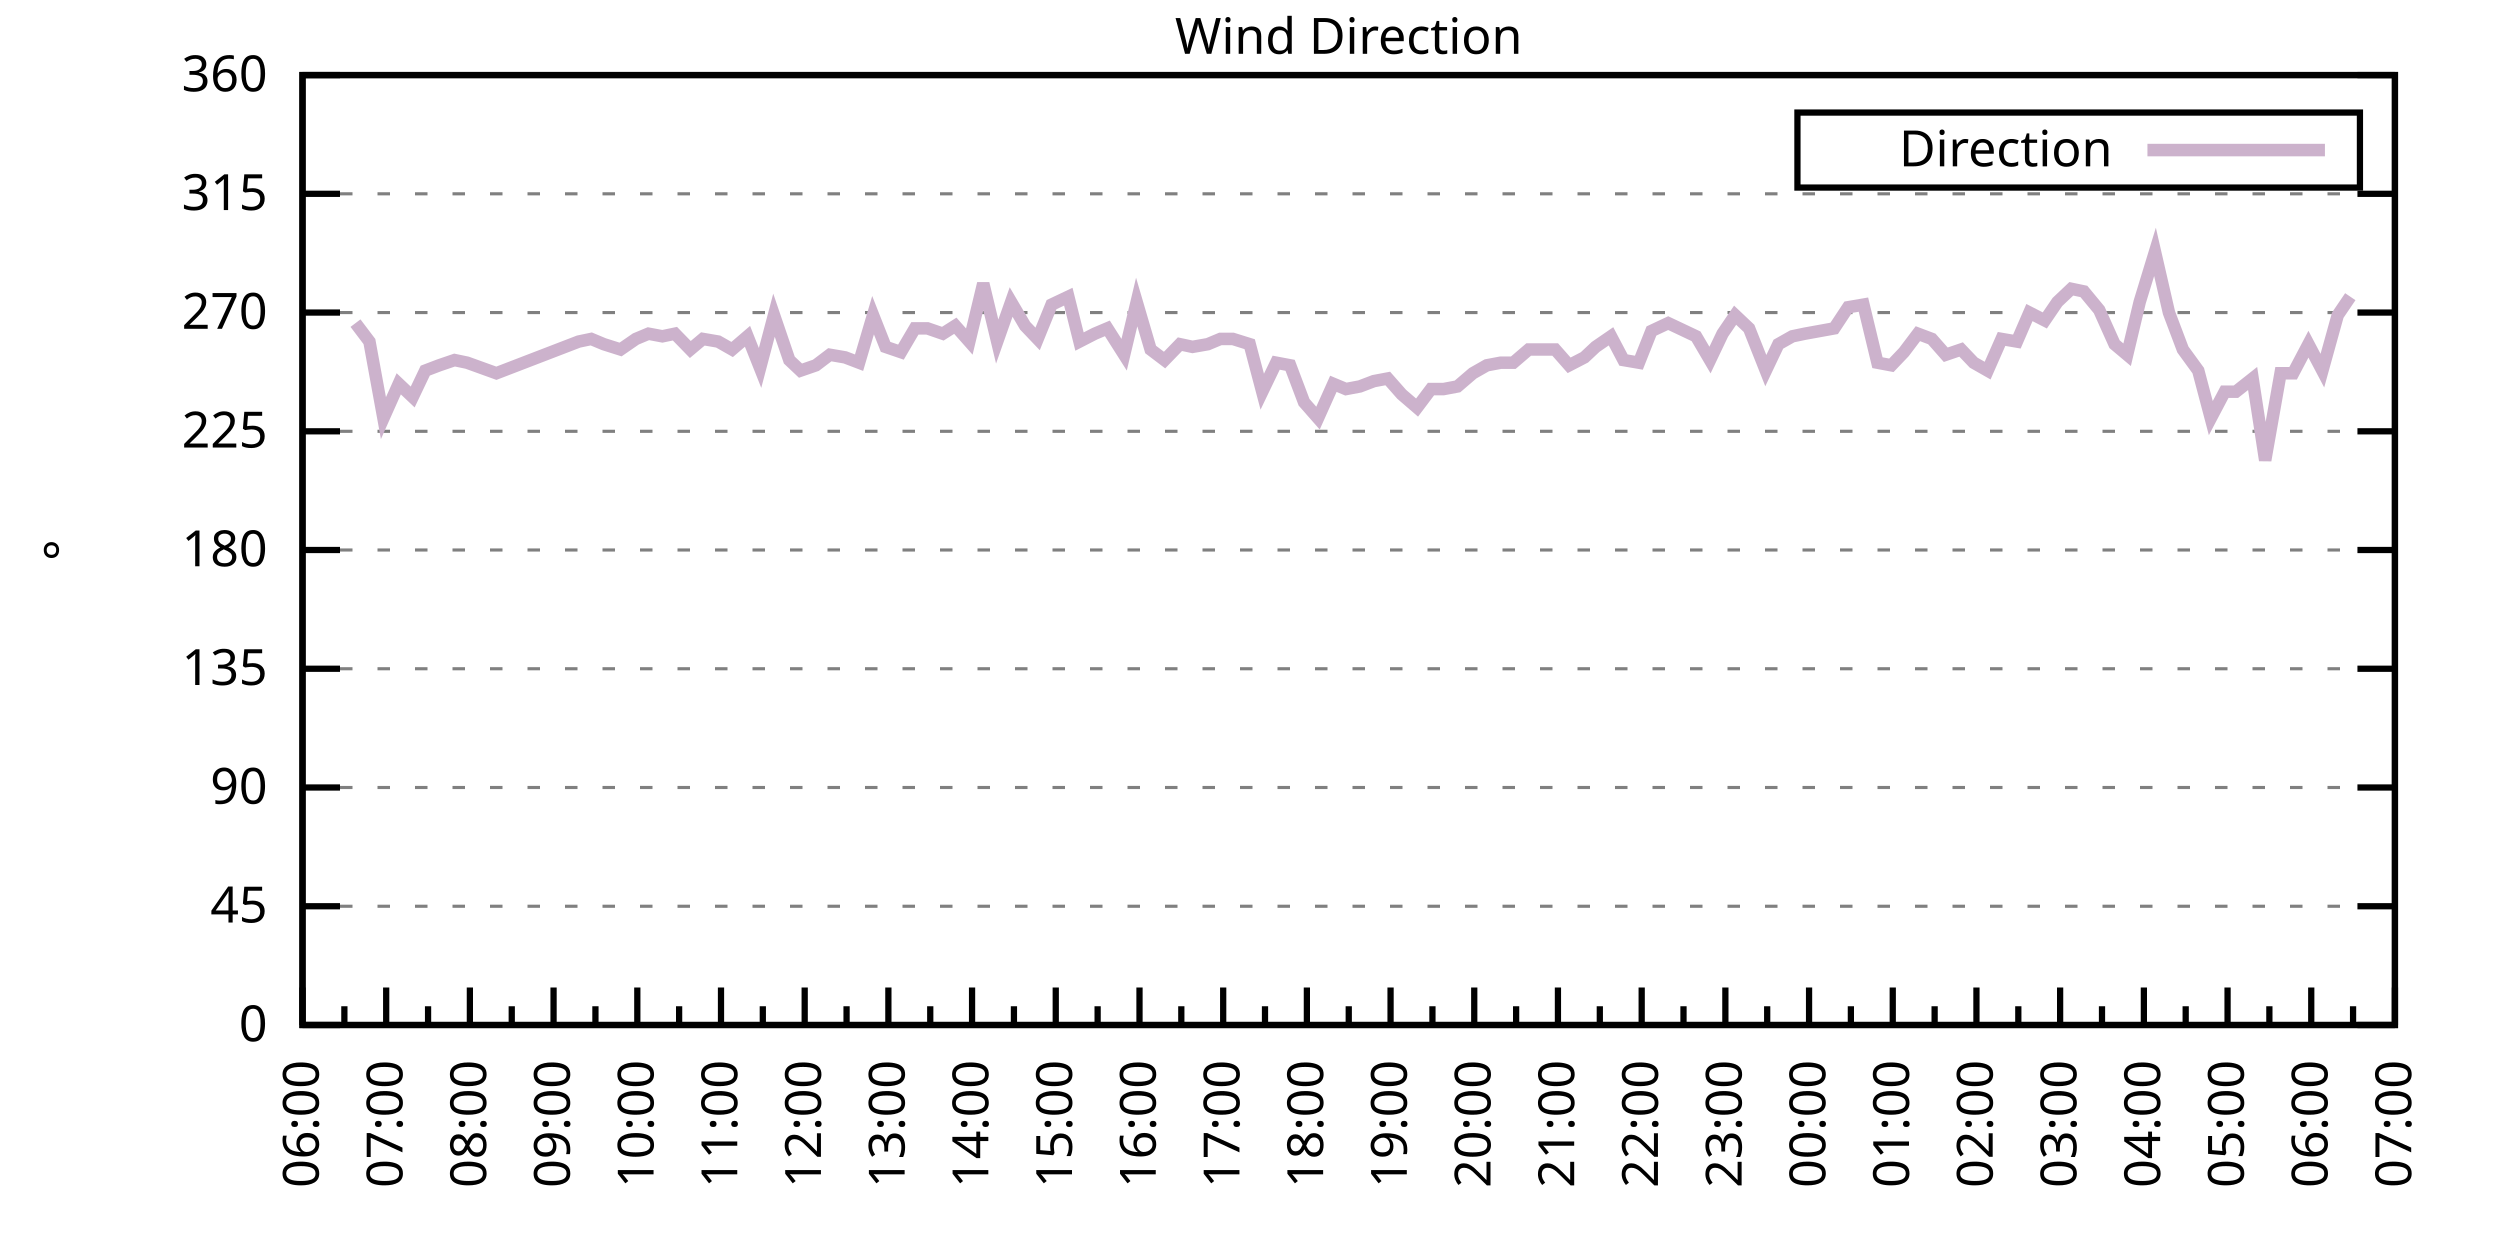
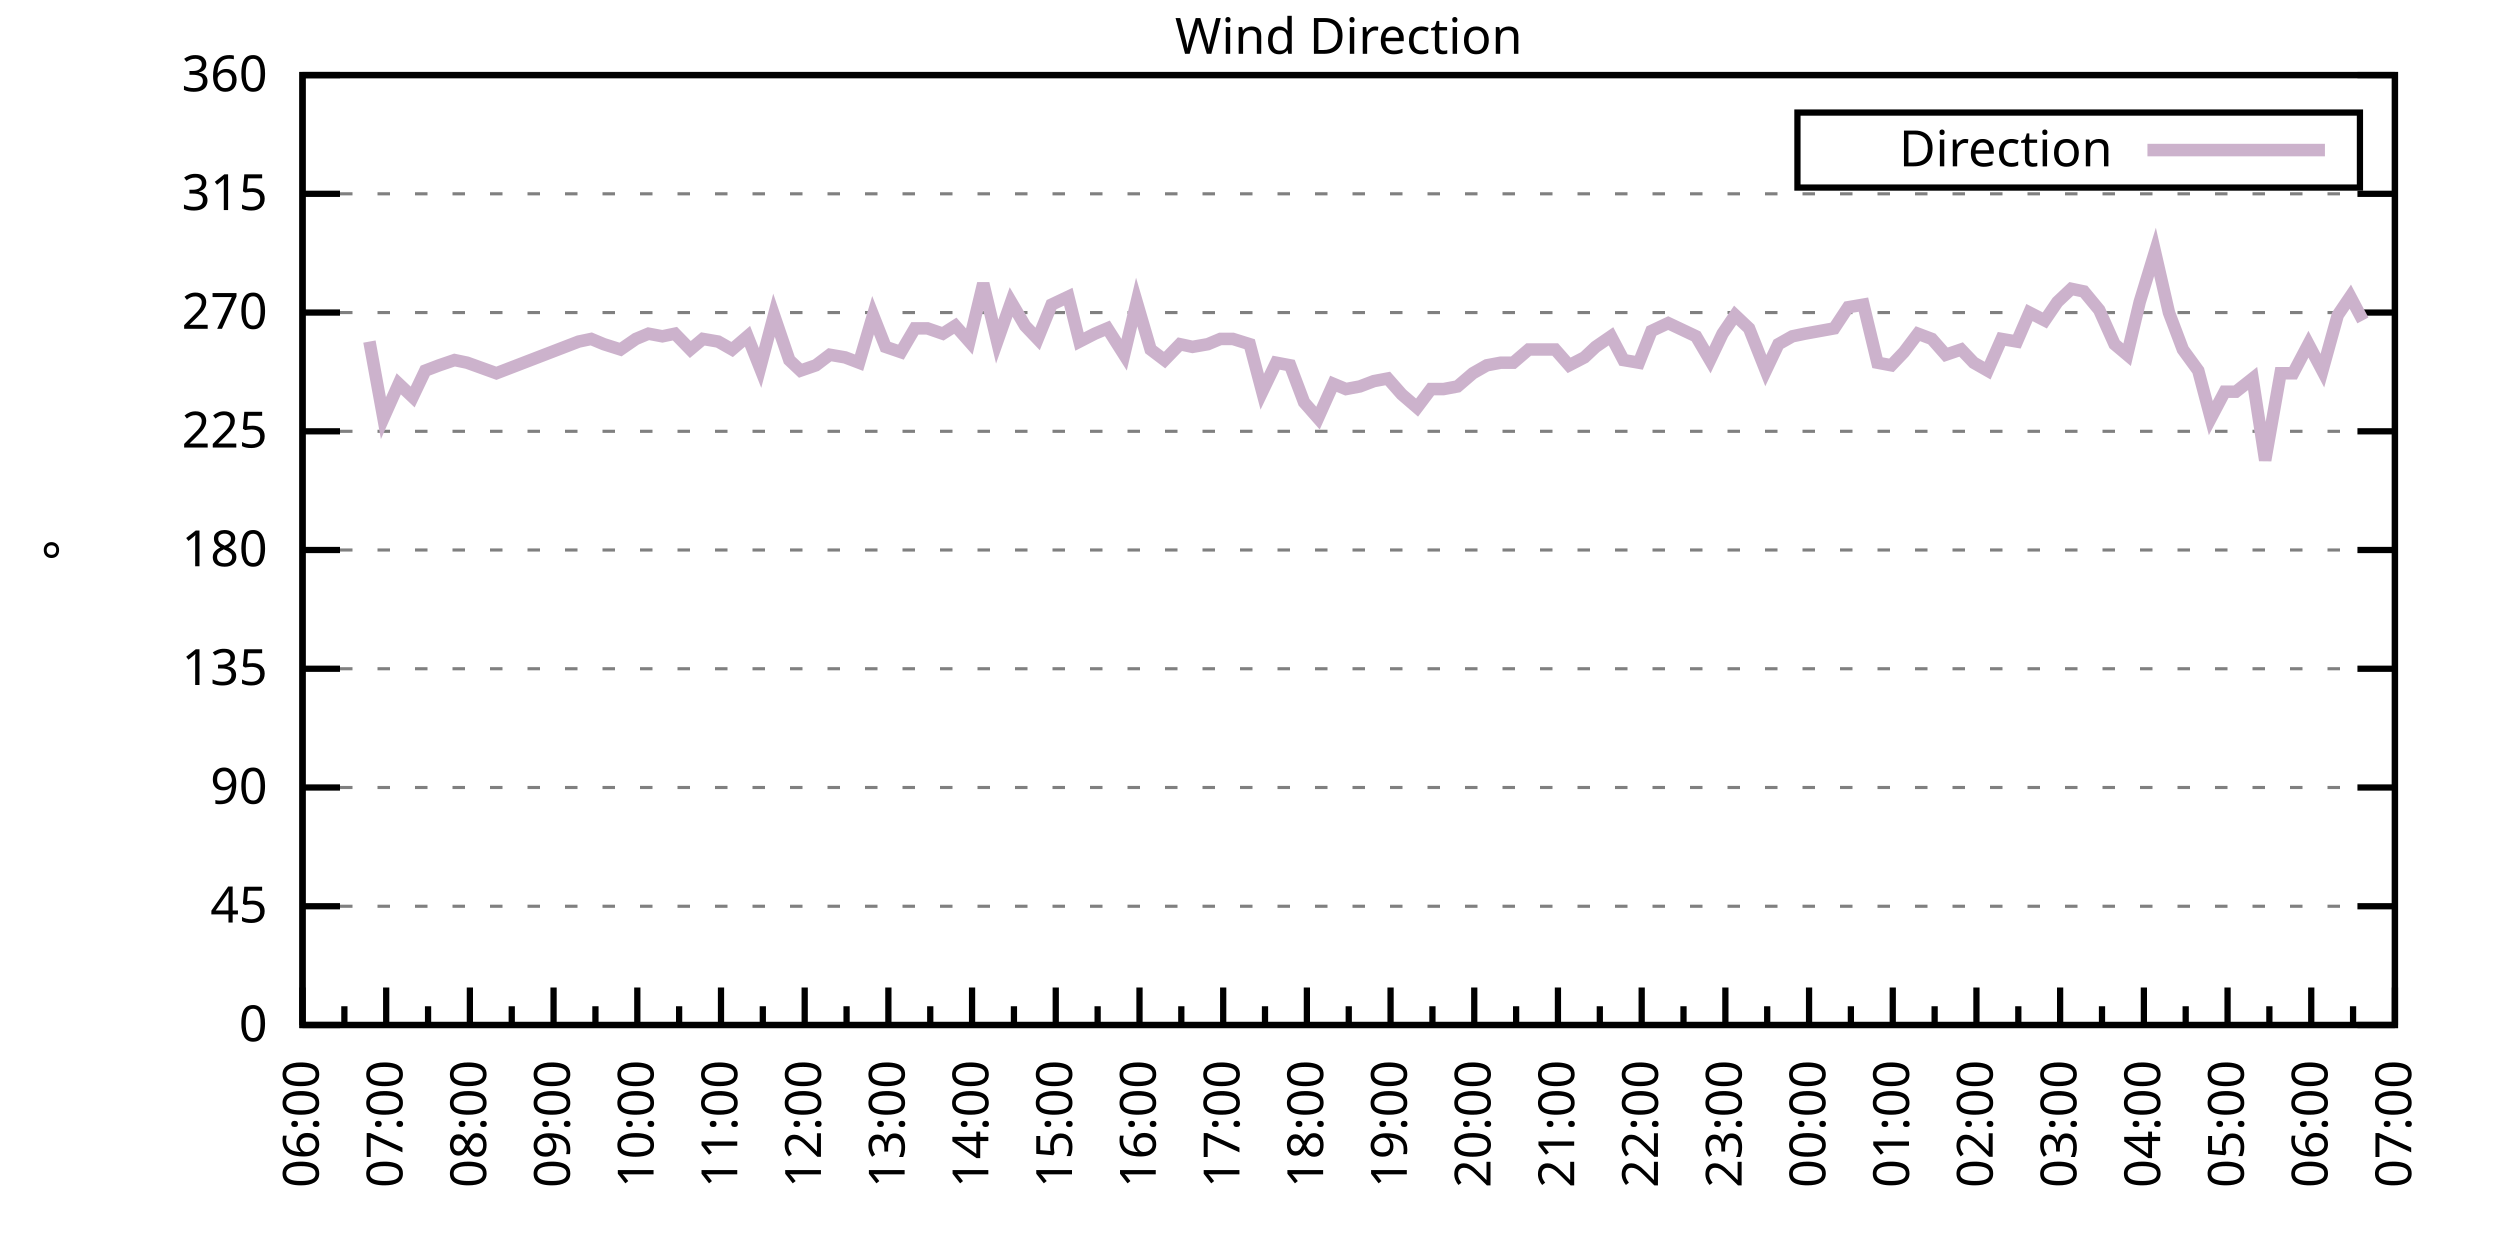
<svg xmlns="http://www.w3.org/2000/svg" xmlns:xlink="http://www.w3.org/1999/xlink" width="400" height="200" viewBox="0 0 400 200">
  <g id="gnuplot_canvas">
    <rect x="0" y="0" width="400" height="200" fill="none" />
    <defs>
      <circle id="gpDot" r="0.5" stroke-width="0.5" stroke="currentColor" />
      <path id="gpPt0" stroke-width="0.333" stroke="currentColor" d="M-1,0 h2 M0,-1 v2" />
      <path id="gpPt1" stroke-width="0.333" stroke="currentColor" d="M-1,-1 L1,1 M1,-1 L-1,1" />
      <path id="gpPt2" stroke-width="0.333" stroke="currentColor" d="M-1,0 L1,0 M0,-1 L0,1 M-1,-1 L1,1 M-1,1 L1,-1" />
      <rect id="gpPt3" stroke-width="0.333" stroke="currentColor" x="-1" y="-1" width="2" height="2" />
      <rect id="gpPt4" stroke-width="0.333" stroke="currentColor" fill="currentColor" x="-1" y="-1" width="2" height="2" />
      <circle id="gpPt5" stroke-width="0.333" stroke="currentColor" cx="0" cy="0" r="1" />
      <use xlink:href="#gpPt5" id="gpPt6" fill="currentColor" stroke="none" />
      <path id="gpPt7" stroke-width="0.333" stroke="currentColor" d="M0,-1.33 L-1.33,0.67 L1.33,0.67 z" />
      <use xlink:href="#gpPt7" id="gpPt8" fill="currentColor" stroke="none" />
      <use xlink:href="#gpPt7" id="gpPt9" stroke="currentColor" transform="rotate(180)" />
      <use xlink:href="#gpPt9" id="gpPt10" fill="currentColor" stroke="none" />
      <use xlink:href="#gpPt3" id="gpPt11" stroke="currentColor" transform="rotate(45)" />
      <use xlink:href="#gpPt11" id="gpPt12" fill="currentColor" stroke="none" />
      <path id="gpPt13" stroke-width="0.333" stroke="currentColor" d="M0,1.330 L1.265,0.411 L0.782,-1.067 L-0.782,-1.076 L-1.265,0.411 z" />
      <use xlink:href="#gpPt13" id="gpPt14" fill="currentColor" stroke="none" />
      <filter id="textbox" filterUnits="objectBoundingBox" x="0" y="0" height="1" width="1">
        <feFlood flood-color="white" flood-opacity="1" result="bgnd" />
        <feComposite in="SourceGraphic" in2="bgnd" operator="atop" />
      </filter>
      <filter id="greybox" filterUnits="objectBoundingBox" x="0" y="0" height="1" width="1">
        <feFlood flood-color="lightgrey" flood-opacity="1" result="grey" />
        <feComposite in="SourceGraphic" in2="grey" operator="atop" />
      </filter>
    </defs>
    <g fill="none" color="white" stroke="currentColor" stroke-width="1.00" stroke-linecap="butt" stroke-linejoin="miter">
</g>
    <g fill="none" color="black" stroke="currentColor" stroke-width="1.00" stroke-linecap="butt" stroke-linejoin="miter">
      <g stroke="none" shape-rendering="crispEdges">
        <polygon fill="rgb(255, 255, 255)" points="48.40,164.00 383.18,164.00 383.18,12.02 48.40,12.02 " />
      </g>
    </g>
    <g fill="none" color="black" stroke="currentColor" stroke-width="1.00" stroke-linecap="butt" stroke-linejoin="miter">
</g>
    <g fill="none" color="black" stroke="black" stroke-width="0.50" stroke-linecap="butt" stroke-linejoin="miter">
</g>
    <g fill="none" color="gray" stroke="currentColor" stroke-width="0.50" stroke-linecap="butt" stroke-linejoin="miter">
      <path stroke="gray" stroke-dasharray="2,4" class="gridline" d="M48.40,164.00 L383.19,164.00  " />
    </g>
    <g fill="none" color="gray" stroke="gray" stroke-width="1.00" stroke-linecap="butt" stroke-linejoin="miter">
</g>
    <g fill="none" color="black" stroke="currentColor" stroke-width="1.00" stroke-linecap="butt" stroke-linejoin="miter">
      <path stroke="black" d="M48.40,164.00 L54.40,164.00 M383.19,164.00 L377.19,164.00  " />
      <g transform="translate(42.80,166.60)" stroke="none" fill="black" font-family="Sans" font-size="8.00" text-anchor="end">
        <text>
          <tspan font-family="Sans"> 0</tspan>
        </text>
      </g>
    </g>
    <g fill="none" color="black" stroke="currentColor" stroke-width="1.00" stroke-linecap="butt" stroke-linejoin="miter">
</g>
    <g fill="none" color="black" stroke="black" stroke-width="0.50" stroke-linecap="butt" stroke-linejoin="miter">
</g>
    <g fill="none" color="gray" stroke="currentColor" stroke-width="0.50" stroke-linecap="butt" stroke-linejoin="miter">
      <path stroke="gray" stroke-dasharray="2,4" class="gridline" d="M48.40,145.00 L383.19,145.00  " />
    </g>
    <g fill="none" color="gray" stroke="gray" stroke-width="1.00" stroke-linecap="butt" stroke-linejoin="miter">
</g>
    <g fill="none" color="black" stroke="currentColor" stroke-width="1.00" stroke-linecap="butt" stroke-linejoin="miter">
      <path stroke="black" d="M48.40,145.00 L54.40,145.00 M383.19,145.00 L377.19,145.00  " />
      <g transform="translate(42.80,147.60)" stroke="none" fill="black" font-family="Sans" font-size="8.00" text-anchor="end">
        <text>
          <tspan font-family="Sans"> 45</tspan>
        </text>
      </g>
    </g>
    <g fill="none" color="black" stroke="currentColor" stroke-width="1.00" stroke-linecap="butt" stroke-linejoin="miter">
</g>
    <g fill="none" color="black" stroke="black" stroke-width="0.50" stroke-linecap="butt" stroke-linejoin="miter">
</g>
    <g fill="none" color="gray" stroke="currentColor" stroke-width="0.50" stroke-linecap="butt" stroke-linejoin="miter">
      <path stroke="gray" stroke-dasharray="2,4" class="gridline" d="M48.40,126.00 L383.19,126.00  " />
    </g>
    <g fill="none" color="gray" stroke="gray" stroke-width="1.00" stroke-linecap="butt" stroke-linejoin="miter">
</g>
    <g fill="none" color="black" stroke="currentColor" stroke-width="1.00" stroke-linecap="butt" stroke-linejoin="miter">
      <path stroke="black" d="M48.40,126.00 L54.40,126.00 M383.19,126.00 L377.19,126.00  " />
      <g transform="translate(42.80,128.60)" stroke="none" fill="black" font-family="Sans" font-size="8.00" text-anchor="end">
        <text>
          <tspan font-family="Sans"> 90</tspan>
        </text>
      </g>
    </g>
    <g fill="none" color="black" stroke="currentColor" stroke-width="1.00" stroke-linecap="butt" stroke-linejoin="miter">
</g>
    <g fill="none" color="black" stroke="black" stroke-width="0.50" stroke-linecap="butt" stroke-linejoin="miter">
</g>
    <g fill="none" color="gray" stroke="currentColor" stroke-width="0.50" stroke-linecap="butt" stroke-linejoin="miter">
      <path stroke="gray" stroke-dasharray="2,4" class="gridline" d="M48.40,107.00 L383.19,107.00  " />
    </g>
    <g fill="none" color="gray" stroke="gray" stroke-width="1.00" stroke-linecap="butt" stroke-linejoin="miter">
</g>
    <g fill="none" color="black" stroke="currentColor" stroke-width="1.00" stroke-linecap="butt" stroke-linejoin="miter">
      <path stroke="black" d="M48.40,107.00 L54.40,107.00 M383.19,107.00 L377.19,107.00  " />
      <g transform="translate(42.80,109.60)" stroke="none" fill="black" font-family="Sans" font-size="8.00" text-anchor="end">
        <text>
          <tspan font-family="Sans"> 135</tspan>
        </text>
      </g>
    </g>
    <g fill="none" color="black" stroke="currentColor" stroke-width="1.00" stroke-linecap="butt" stroke-linejoin="miter">
</g>
    <g fill="none" color="black" stroke="black" stroke-width="0.50" stroke-linecap="butt" stroke-linejoin="miter">
</g>
    <g fill="none" color="gray" stroke="currentColor" stroke-width="0.50" stroke-linecap="butt" stroke-linejoin="miter">
      <path stroke="gray" stroke-dasharray="2,4" class="gridline" d="M48.40,88.00 L383.19,88.00  " />
    </g>
    <g fill="none" color="gray" stroke="gray" stroke-width="1.00" stroke-linecap="butt" stroke-linejoin="miter">
</g>
    <g fill="none" color="black" stroke="currentColor" stroke-width="1.00" stroke-linecap="butt" stroke-linejoin="miter">
      <path stroke="black" d="M48.40,88.00 L54.40,88.00 M383.19,88.00 L377.19,88.00  " />
      <g transform="translate(42.80,90.60)" stroke="none" fill="black" font-family="Sans" font-size="8.00" text-anchor="end">
        <text>
          <tspan font-family="Sans"> 180</tspan>
        </text>
      </g>
    </g>
    <g fill="none" color="black" stroke="currentColor" stroke-width="1.00" stroke-linecap="butt" stroke-linejoin="miter">
</g>
    <g fill="none" color="black" stroke="black" stroke-width="0.50" stroke-linecap="butt" stroke-linejoin="miter">
</g>
    <g fill="none" color="gray" stroke="currentColor" stroke-width="0.50" stroke-linecap="butt" stroke-linejoin="miter">
      <path stroke="gray" stroke-dasharray="2,4" class="gridline" d="M48.40,69.01 L383.19,69.01  " />
    </g>
    <g fill="none" color="gray" stroke="gray" stroke-width="1.00" stroke-linecap="butt" stroke-linejoin="miter">
</g>
    <g fill="none" color="black" stroke="currentColor" stroke-width="1.00" stroke-linecap="butt" stroke-linejoin="miter">
      <path stroke="black" d="M48.40,69.01 L54.40,69.01 M383.19,69.01 L377.19,69.01  " />
      <g transform="translate(42.80,71.61)" stroke="none" fill="black" font-family="Sans" font-size="8.00" text-anchor="end">
        <text>
          <tspan font-family="Sans"> 225</tspan>
        </text>
      </g>
    </g>
    <g fill="none" color="black" stroke="currentColor" stroke-width="1.00" stroke-linecap="butt" stroke-linejoin="miter">
</g>
    <g fill="none" color="black" stroke="black" stroke-width="0.50" stroke-linecap="butt" stroke-linejoin="miter">
</g>
    <g fill="none" color="gray" stroke="currentColor" stroke-width="0.50" stroke-linecap="butt" stroke-linejoin="miter">
      <path stroke="gray" stroke-dasharray="2,4" class="gridline" d="M48.40,50.01 L383.19,50.01  " />
    </g>
    <g fill="none" color="gray" stroke="gray" stroke-width="1.00" stroke-linecap="butt" stroke-linejoin="miter">
</g>
    <g fill="none" color="black" stroke="currentColor" stroke-width="1.00" stroke-linecap="butt" stroke-linejoin="miter">
      <path stroke="black" d="M48.40,50.01 L54.40,50.01 M383.19,50.01 L377.19,50.01  " />
      <g transform="translate(42.80,52.61)" stroke="none" fill="black" font-family="Sans" font-size="8.00" text-anchor="end">
        <text>
          <tspan font-family="Sans"> 270</tspan>
        </text>
      </g>
    </g>
    <g fill="none" color="black" stroke="currentColor" stroke-width="1.00" stroke-linecap="butt" stroke-linejoin="miter">
</g>
    <g fill="none" color="black" stroke="black" stroke-width="0.50" stroke-linecap="butt" stroke-linejoin="miter">
</g>
    <g fill="none" color="gray" stroke="currentColor" stroke-width="0.50" stroke-linecap="butt" stroke-linejoin="miter">
      <path stroke="gray" stroke-dasharray="2,4" class="gridline" d="M48.40,31.01 L383.19,31.01  " />
    </g>
    <g fill="none" color="gray" stroke="gray" stroke-width="1.00" stroke-linecap="butt" stroke-linejoin="miter">
</g>
    <g fill="none" color="black" stroke="currentColor" stroke-width="1.00" stroke-linecap="butt" stroke-linejoin="miter">
      <path stroke="black" d="M48.40,31.01 L54.40,31.01 M383.19,31.01 L377.19,31.01  " />
      <g transform="translate(42.80,33.61)" stroke="none" fill="black" font-family="Sans" font-size="8.00" text-anchor="end">
        <text>
          <tspan font-family="Sans"> 315</tspan>
        </text>
      </g>
    </g>
    <g fill="none" color="black" stroke="currentColor" stroke-width="1.00" stroke-linecap="butt" stroke-linejoin="miter">
</g>
    <g fill="none" color="black" stroke="black" stroke-width="0.50" stroke-linecap="butt" stroke-linejoin="miter">
</g>
    <g fill="none" color="gray" stroke="currentColor" stroke-width="0.50" stroke-linecap="butt" stroke-linejoin="miter">
      <path stroke="gray" stroke-dasharray="2,4" class="gridline" d="M48.40,12.01 L383.19,12.01  " />
    </g>
    <g fill="none" color="gray" stroke="gray" stroke-width="1.00" stroke-linecap="butt" stroke-linejoin="miter">
</g>
    <g fill="none" color="black" stroke="currentColor" stroke-width="1.00" stroke-linecap="butt" stroke-linejoin="miter">
      <path stroke="black" d="M48.40,12.01 L54.40,12.01 M383.19,12.01 L377.19,12.01  " />
      <g transform="translate(42.80,14.61)" stroke="none" fill="black" font-family="Sans" font-size="8.00" text-anchor="end">
        <text>
          <tspan font-family="Sans"> 360</tspan>
        </text>
      </g>
    </g>
    <g fill="none" color="black" stroke="currentColor" stroke-width="1.00" stroke-linecap="butt" stroke-linejoin="miter">
      <path stroke="black" d="M48.40,164.00 L48.40,158.00  " />
      <g transform="translate(51.00,169.60) rotate(270)" stroke="none" fill="black" font-family="Sans" font-size="8.00" text-anchor="end">
        <text>
          <tspan font-family="Sans">06:00</tspan>
        </text>
      </g>
    </g>
    <g fill="none" color="black" stroke="currentColor" stroke-width="1.00" stroke-linecap="butt" stroke-linejoin="miter">
      <path stroke="black" d="M55.10,164.00 L55.10,161.00 M61.79,164.00 L61.79,158.00  " />
      <g transform="translate(64.39,169.60) rotate(270)" stroke="none" fill="black" font-family="Sans" font-size="8.00" text-anchor="end">
        <text>
          <tspan font-family="Sans">07:00</tspan>
        </text>
      </g>
    </g>
    <g fill="none" color="black" stroke="currentColor" stroke-width="1.00" stroke-linecap="butt" stroke-linejoin="miter">
      <path stroke="black" d="M68.49,164.00 L68.49,161.00 M75.18,164.00 L75.18,158.00  " />
      <g transform="translate(77.78,169.60) rotate(270)" stroke="none" fill="black" font-family="Sans" font-size="8.00" text-anchor="end">
        <text>
          <tspan font-family="Sans">08:00</tspan>
        </text>
      </g>
    </g>
    <g fill="none" color="black" stroke="currentColor" stroke-width="1.00" stroke-linecap="butt" stroke-linejoin="miter">
      <path stroke="black" d="M81.88,164.00 L81.88,161.00 M88.57,164.00 L88.57,158.00  " />
      <g transform="translate(91.17,169.60) rotate(270)" stroke="none" fill="black" font-family="Sans" font-size="8.00" text-anchor="end">
        <text>
          <tspan font-family="Sans">09:00</tspan>
        </text>
      </g>
    </g>
    <g fill="none" color="black" stroke="currentColor" stroke-width="1.00" stroke-linecap="butt" stroke-linejoin="miter">
      <path stroke="black" d="M95.27,164.00 L95.27,161.00 M101.97,164.00 L101.97,158.00  " />
      <g transform="translate(104.57,169.60) rotate(270)" stroke="none" fill="black" font-family="Sans" font-size="8.00" text-anchor="end">
        <text>
          <tspan font-family="Sans">10:00</tspan>
        </text>
      </g>
    </g>
    <g fill="none" color="black" stroke="currentColor" stroke-width="1.00" stroke-linecap="butt" stroke-linejoin="miter">
      <path stroke="black" d="M108.66,164.00 L108.66,161.00 M115.36,164.00 L115.36,158.00  " />
      <g transform="translate(117.96,169.60) rotate(270)" stroke="none" fill="black" font-family="Sans" font-size="8.00" text-anchor="end">
        <text>
          <tspan font-family="Sans">11:00</tspan>
        </text>
      </g>
    </g>
    <g fill="none" color="black" stroke="currentColor" stroke-width="1.00" stroke-linecap="butt" stroke-linejoin="miter">
      <path stroke="black" d="M122.05,164.00 L122.05,161.00 M128.75,164.00 L128.75,158.00  " />
      <g transform="translate(131.35,169.60) rotate(270)" stroke="none" fill="black" font-family="Sans" font-size="8.00" text-anchor="end">
        <text>
          <tspan font-family="Sans">12:00</tspan>
        </text>
      </g>
    </g>
    <g fill="none" color="black" stroke="currentColor" stroke-width="1.00" stroke-linecap="butt" stroke-linejoin="miter">
      <path stroke="black" d="M135.45,164.00 L135.45,161.00 M142.14,164.00 L142.14,158.00  " />
      <g transform="translate(144.74,169.60) rotate(270)" stroke="none" fill="black" font-family="Sans" font-size="8.00" text-anchor="end">
        <text>
          <tspan font-family="Sans">13:00</tspan>
        </text>
      </g>
    </g>
    <g fill="none" color="black" stroke="currentColor" stroke-width="1.00" stroke-linecap="butt" stroke-linejoin="miter">
      <path stroke="black" d="M148.84,164.00 L148.84,161.00 M155.53,164.00 L155.53,158.00  " />
      <g transform="translate(158.13,169.60) rotate(270)" stroke="none" fill="black" font-family="Sans" font-size="8.00" text-anchor="end">
        <text>
          <tspan font-family="Sans">14:00</tspan>
        </text>
      </g>
    </g>
    <g fill="none" color="black" stroke="currentColor" stroke-width="1.00" stroke-linecap="butt" stroke-linejoin="miter">
      <path stroke="black" d="M162.23,164.00 L162.23,161.00 M168.92,164.00 L168.92,158.00  " />
      <g transform="translate(171.52,169.60) rotate(270)" stroke="none" fill="black" font-family="Sans" font-size="8.00" text-anchor="end">
        <text>
          <tspan font-family="Sans">15:00</tspan>
        </text>
      </g>
    </g>
    <g fill="none" color="black" stroke="currentColor" stroke-width="1.00" stroke-linecap="butt" stroke-linejoin="miter">
      <path stroke="black" d="M175.62,164.00 L175.62,161.00 M182.32,164.00 L182.32,158.00  " />
      <g transform="translate(184.92,169.60) rotate(270)" stroke="none" fill="black" font-family="Sans" font-size="8.00" text-anchor="end">
        <text>
          <tspan font-family="Sans">16:00</tspan>
        </text>
      </g>
    </g>
    <g fill="none" color="black" stroke="currentColor" stroke-width="1.00" stroke-linecap="butt" stroke-linejoin="miter">
      <path stroke="black" d="M189.01,164.00 L189.01,161.00 M195.71,164.00 L195.71,158.00  " />
      <g transform="translate(198.31,169.60) rotate(270)" stroke="none" fill="black" font-family="Sans" font-size="8.00" text-anchor="end">
        <text>
          <tspan font-family="Sans">17:00</tspan>
        </text>
      </g>
    </g>
    <g fill="none" color="black" stroke="currentColor" stroke-width="1.00" stroke-linecap="butt" stroke-linejoin="miter">
      <path stroke="black" d="M202.40,164.00 L202.40,161.00 M209.10,164.00 L209.10,158.00  " />
      <g transform="translate(211.70,169.60) rotate(270)" stroke="none" fill="black" font-family="Sans" font-size="8.00" text-anchor="end">
        <text>
          <tspan font-family="Sans">18:00</tspan>
        </text>
      </g>
    </g>
    <g fill="none" color="black" stroke="currentColor" stroke-width="1.00" stroke-linecap="butt" stroke-linejoin="miter">
      <path stroke="black" d="M215.80,164.00 L215.80,161.00 M222.49,164.00 L222.49,158.00  " />
      <g transform="translate(225.09,169.60) rotate(270)" stroke="none" fill="black" font-family="Sans" font-size="8.00" text-anchor="end">
        <text>
          <tspan font-family="Sans">19:00</tspan>
        </text>
      </g>
    </g>
    <g fill="none" color="black" stroke="currentColor" stroke-width="1.00" stroke-linecap="butt" stroke-linejoin="miter">
      <path stroke="black" d="M229.19,164.00 L229.19,161.00 M235.88,164.00 L235.88,158.00  " />
      <g transform="translate(238.48,169.60) rotate(270)" stroke="none" fill="black" font-family="Sans" font-size="8.00" text-anchor="end">
        <text>
          <tspan font-family="Sans">20:00</tspan>
        </text>
      </g>
    </g>
    <g fill="none" color="black" stroke="currentColor" stroke-width="1.00" stroke-linecap="butt" stroke-linejoin="miter">
      <path stroke="black" d="M242.58,164.00 L242.58,161.00 M249.27,164.00 L249.27,158.00  " />
      <g transform="translate(251.87,169.60) rotate(270)" stroke="none" fill="black" font-family="Sans" font-size="8.00" text-anchor="end">
        <text>
          <tspan font-family="Sans">21:00</tspan>
        </text>
      </g>
    </g>
    <g fill="none" color="black" stroke="currentColor" stroke-width="1.00" stroke-linecap="butt" stroke-linejoin="miter">
      <path stroke="black" d="M255.97,164.00 L255.97,161.00 M262.67,164.00 L262.67,158.00  " />
      <g transform="translate(265.27,169.60) rotate(270)" stroke="none" fill="black" font-family="Sans" font-size="8.00" text-anchor="end">
        <text>
          <tspan font-family="Sans">22:00</tspan>
        </text>
      </g>
    </g>
    <g fill="none" color="black" stroke="currentColor" stroke-width="1.00" stroke-linecap="butt" stroke-linejoin="miter">
      <path stroke="black" d="M269.36,164.00 L269.36,161.00 M276.06,164.00 L276.06,158.00  " />
      <g transform="translate(278.66,169.60) rotate(270)" stroke="none" fill="black" font-family="Sans" font-size="8.00" text-anchor="end">
        <text>
          <tspan font-family="Sans">23:00</tspan>
        </text>
      </g>
    </g>
    <g fill="none" color="black" stroke="currentColor" stroke-width="1.00" stroke-linecap="butt" stroke-linejoin="miter">
      <path stroke="black" d="M282.75,164.00 L282.75,161.00 M289.45,164.00 L289.45,158.00  " />
      <g transform="translate(292.05,169.60) rotate(270)" stroke="none" fill="black" font-family="Sans" font-size="8.00" text-anchor="end">
        <text>
          <tspan font-family="Sans">00:00</tspan>
        </text>
      </g>
    </g>
    <g fill="none" color="black" stroke="currentColor" stroke-width="1.00" stroke-linecap="butt" stroke-linejoin="miter">
      <path stroke="black" d="M296.14,164.00 L296.14,161.00 M302.84,164.00 L302.84,158.00  " />
      <g transform="translate(305.44,169.60) rotate(270)" stroke="none" fill="black" font-family="Sans" font-size="8.00" text-anchor="end">
        <text>
          <tspan font-family="Sans">01:00</tspan>
        </text>
      </g>
    </g>
    <g fill="none" color="black" stroke="currentColor" stroke-width="1.00" stroke-linecap="butt" stroke-linejoin="miter">
      <path stroke="black" d="M309.54,164.00 L309.54,161.00 M316.23,164.00 L316.23,158.00  " />
      <g transform="translate(318.83,169.60) rotate(270)" stroke="none" fill="black" font-family="Sans" font-size="8.00" text-anchor="end">
        <text>
          <tspan font-family="Sans">02:00</tspan>
        </text>
      </g>
    </g>
    <g fill="none" color="black" stroke="currentColor" stroke-width="1.00" stroke-linecap="butt" stroke-linejoin="miter">
      <path stroke="black" d="M322.93,164.00 L322.93,161.00 M329.62,164.00 L329.62,158.00  " />
      <g transform="translate(332.22,169.60) rotate(270)" stroke="none" fill="black" font-family="Sans" font-size="8.00" text-anchor="end">
        <text>
          <tspan font-family="Sans">03:00</tspan>
        </text>
      </g>
    </g>
    <g fill="none" color="black" stroke="currentColor" stroke-width="1.00" stroke-linecap="butt" stroke-linejoin="miter">
      <path stroke="black" d="M336.32,164.00 L336.32,161.00 M343.02,164.00 L343.02,158.00  " />
      <g transform="translate(345.62,169.60) rotate(270)" stroke="none" fill="black" font-family="Sans" font-size="8.00" text-anchor="end">
        <text>
          <tspan font-family="Sans">04:00</tspan>
        </text>
      </g>
    </g>
    <g fill="none" color="black" stroke="currentColor" stroke-width="1.00" stroke-linecap="butt" stroke-linejoin="miter">
      <path stroke="black" d="M349.71,164.00 L349.71,161.00 M356.41,164.00 L356.41,158.00  " />
      <g transform="translate(359.01,169.60) rotate(270)" stroke="none" fill="black" font-family="Sans" font-size="8.00" text-anchor="end">
        <text>
          <tspan font-family="Sans">05:00</tspan>
        </text>
      </g>
    </g>
    <g fill="none" color="black" stroke="currentColor" stroke-width="1.00" stroke-linecap="butt" stroke-linejoin="miter">
      <path stroke="black" d="M363.10,164.00 L363.10,161.00 M369.80,164.00 L369.80,158.00  " />
      <g transform="translate(372.40,169.60) rotate(270)" stroke="none" fill="black" font-family="Sans" font-size="8.00" text-anchor="end">
        <text>
          <tspan font-family="Sans">06:00</tspan>
        </text>
      </g>
    </g>
    <g fill="none" color="black" stroke="currentColor" stroke-width="1.00" stroke-linecap="butt" stroke-linejoin="miter">
      <path stroke="black" d="M376.49,164.00 L376.49,161.00 M383.19,164.00 L383.19,158.00  " />
      <g transform="translate(385.79,169.60) rotate(270)" stroke="none" fill="black" font-family="Sans" font-size="8.00" text-anchor="end">
        <text>
          <tspan font-family="Sans">07:00</tspan>
        </text>
      </g>
    </g>
    <g fill="none" color="black" stroke="currentColor" stroke-width="1.00" stroke-linecap="butt" stroke-linejoin="miter">
</g>
    <g fill="none" color="black" stroke="currentColor" stroke-width="1.00" stroke-linecap="butt" stroke-linejoin="miter">
      <path stroke="black" d="M48.40,12.01 L48.40,164.00 L383.19,164.00 L383.19,12.01 L48.40,12.01 Z  " />
    </g>
    <g fill="none" color="black" stroke="currentColor" stroke-width="1.00" stroke-linecap="butt" stroke-linejoin="miter">
      <g transform="translate(12.80,88.01) rotate(270)" stroke="none" fill="black" font-family="Sans" font-size="8.00" text-anchor="middle">
        <text>
          <tspan font-family="Sans">°</tspan>
        </text>
      </g>
    </g>
    <g fill="none" color="black" stroke="currentColor" stroke-width="1.00" stroke-linecap="butt" stroke-linejoin="miter">
</g>
    <g fill="none" color="black" stroke="currentColor" stroke-width="1.00" stroke-linecap="butt" stroke-linejoin="miter">
      <path stroke="black" d="M287.59,30.01 L287.59,18.01 L377.59,18.01 L377.59,30.01 L287.59,30.01 Z  " />
    </g>
    <g id="Wind_direction_plot_1">
      <g fill="none" color="white" stroke="black" stroke-width="2.00" stroke-linecap="butt" stroke-linejoin="miter">
</g>
      <g fill="none" color="black" stroke="currentColor" stroke-width="2.00" stroke-linecap="butt" stroke-linejoin="miter">
        <g transform="translate(337.99,26.61)" stroke="none" fill="black" font-family="Sans" font-size="8.00" text-anchor="end">
          <text>
            <tspan font-family="Sans">Direction</tspan>
          </text>
        </g>
      </g>
      <g fill="none" color="black" stroke="currentColor" stroke-width="2.00" stroke-linecap="butt" stroke-linejoin="miter">
-         <path stroke="rgb(204, 178, 204)" d="M343.59,24.01 L371.99,24.01 M56.88,51.70 L59.11,54.65 L61.35,66.90 L63.80,61.41 L66.03,63.52 L68.04,59.30   L70.27,58.45 L72.73,57.61 L74.74,58.03 L79.42,59.72 L92.59,54.65 L94.60,54.23 L96.61,55.07 L99.29,55.92   L101.74,54.23 L103.75,53.39 L105.98,53.81 L107.99,53.39 L110.45,55.92 L112.46,54.23 L114.91,54.65 L117.14,55.92   L119.60,53.81 L121.61,58.87 L123.84,50.43 L126.29,57.61 L128.08,59.30 L130.54,58.45 L132.77,56.76 L135.22,57.18   L137.45,58.03 L139.69,50.43 L141.69,55.50 L144.15,56.34 L146.38,52.54 L148.39,52.54 L150.85,53.39 L152.85,52.12   L155.09,54.65 L157.32,45.36 L159.55,54.65 L161.78,48.32 L164.01,52.12 L166.02,54.23 L168.25,48.74 L170.93,47.47   L172.72,54.65 L175.17,53.39 L177.18,52.54 L179.86,56.76 L181.87,48.32 L184.10,55.92 L186.33,57.61 L188.79,55.07   L190.80,55.50 L193.25,55.07 L195.26,54.23 L197.27,54.23 L199.95,55.07 L201.96,62.67 L204.19,58.03 L206.42,58.45   L208.65,64.36 L210.88,66.90 L213.34,61.41 L215.35,62.25 L217.58,61.83 L219.81,60.98 L222.04,60.56 L224.28,63.10   L226.73,65.21 L228.96,62.25 L230.97,62.25 L233.20,61.83 L235.66,59.72 L237.89,58.45 L240.12,58.03 L242.13,58.03   L244.59,55.92 L246.60,55.92 L248.83,55.92 L251.06,58.45 L253.51,57.18 L255.30,55.50 L257.76,53.81 L259.76,57.61   L262.22,58.03 L264.23,52.96 L266.91,51.70 L268.69,52.54 L271.37,53.81 L273.60,57.61 L275.61,53.39 L277.62,50.43   L279.85,52.54 L282.53,59.30 L284.54,55.07 L286.77,53.81 L288.78,53.39 L293.47,52.54 L295.70,49.16 L298.15,48.74   L300.39,58.03 L302.62,58.45 L304.63,56.34 L306.86,53.39 L309.09,54.23 L311.32,56.76 L313.78,55.92 L315.79,58.03   L318.02,59.30 L320.25,54.23 L322.70,54.65 L324.71,50.01 L327.17,51.27 L329.18,48.32 L331.41,46.21 L333.42,46.63   L335.87,49.59 L338.33,55.07 L340.34,56.76 L342.35,48.32 L344.80,40.30 L347.03,50.01 L349.26,55.92 L351.72,59.30   L353.73,66.90 L355.96,62.67 L357.75,62.67 L360.42,60.56 L362.43,73.65 L364.89,59.72 L366.90,59.72 L369.35,55.07   L371.58,59.30 L374.04,50.43 L376.05,47.47  " />
+         <path stroke="rgb(204, 178, 204)" d="M343.59,24.01 L371.99,24.01 M59.11,54.65 L61.35,66.90 L63.80,61.41 L66.03,63.52 L68.04,59.30 L70.27,58.45   L72.73,57.61 L74.74,58.03 L79.42,59.72 L92.59,54.65 L94.60,54.23 L96.61,55.07 L99.29,55.92 L101.74,54.23   L103.75,53.39 L105.98,53.81 L107.99,53.39 L110.45,55.92 L112.46,54.23 L114.91,54.65 L117.14,55.92 L119.60,53.81   L121.61,58.87 L123.84,50.43 L126.29,57.61 L128.08,59.30 L130.54,58.45 L132.77,56.76 L135.22,57.18 L137.45,58.03   L139.69,50.43 L141.69,55.50 L144.15,56.34 L146.38,52.54 L148.39,52.54 L150.85,53.39 L152.85,52.12 L155.09,54.65   L157.32,45.36 L159.55,54.65 L161.78,48.32 L164.01,52.12 L166.02,54.23 L168.25,48.74 L170.93,47.47 L172.72,54.65   L175.17,53.39 L177.18,52.54 L179.86,56.76 L181.87,48.32 L184.10,55.92 L186.33,57.61 L188.79,55.07 L190.80,55.50   L193.25,55.07 L195.26,54.23 L197.27,54.23 L199.95,55.07 L201.96,62.67 L204.19,58.03 L206.42,58.45 L208.65,64.36   L210.88,66.90 L213.34,61.41 L215.35,62.25 L217.58,61.83 L219.81,60.98 L222.04,60.56 L224.28,63.10 L226.73,65.21   L228.96,62.25 L230.97,62.25 L233.20,61.83 L235.66,59.72 L237.89,58.45 L240.12,58.03 L242.13,58.03 L244.59,55.92   L246.60,55.92 L248.83,55.92 L251.06,58.45 L253.51,57.18 L255.30,55.50 L257.76,53.81 L259.76,57.61 L262.22,58.03   L264.23,52.96 L266.91,51.70 L268.69,52.54 L271.37,53.81 L273.60,57.61 L275.61,53.39 L277.62,50.43 L279.85,52.54   L282.53,59.30 L284.54,55.07 L286.77,53.81 L288.78,53.39 L293.47,52.54 L295.70,49.16 L298.15,48.74 L300.39,58.03   L302.62,58.45 L304.63,56.34 L306.86,53.39 L309.09,54.23 L311.32,56.76 L313.78,55.92 L315.79,58.03 L318.02,59.30   L320.25,54.23 L322.70,54.65 L324.71,50.01 L327.17,51.27 L329.18,48.32 L331.41,46.21 L333.42,46.63 L335.87,49.59   L338.33,55.07 L340.34,56.76 L342.35,48.32 L344.80,40.30 L347.03,50.01 L349.26,55.92 L351.72,59.30 L353.73,66.90   L355.96,62.67 L357.75,62.67 L360.42,60.56 L362.43,73.65 L364.89,59.72 L366.90,59.72 L369.35,55.07 L371.58,59.30   L374.04,50.43 L376.05,47.47 L378.06,51.27  " />
      </g>
    </g>
    <g fill="none" color="black" stroke="currentColor" stroke-width="2.00" stroke-linecap="butt" stroke-linejoin="miter">
</g>
    <g fill="none" color="black" stroke="black" stroke-width="1.00" stroke-linecap="butt" stroke-linejoin="miter">
</g>
    <g fill="none" color="black" stroke="currentColor" stroke-width="1.00" stroke-linecap="butt" stroke-linejoin="miter">
      <path stroke="black" d="M48.40,12.01 L48.40,164.00 L383.19,164.00 L383.19,12.01 L48.40,12.01 Z  " />
    </g>
    <g fill="none" color="black" stroke="currentColor" stroke-width="1.00" stroke-linecap="butt" stroke-linejoin="miter">
      <g transform="translate(215.79,8.61)" stroke="none" fill="black" font-family="Sans" font-size="8.00" text-anchor="middle">
        <text>
          <tspan font-family="Sans">Wind Direction</tspan>
        </text>
      </g>
    </g>
    <g fill="none" color="black" stroke="currentColor" stroke-width="1.00" stroke-linecap="butt" stroke-linejoin="miter">
</g>
  </g>
</svg>
